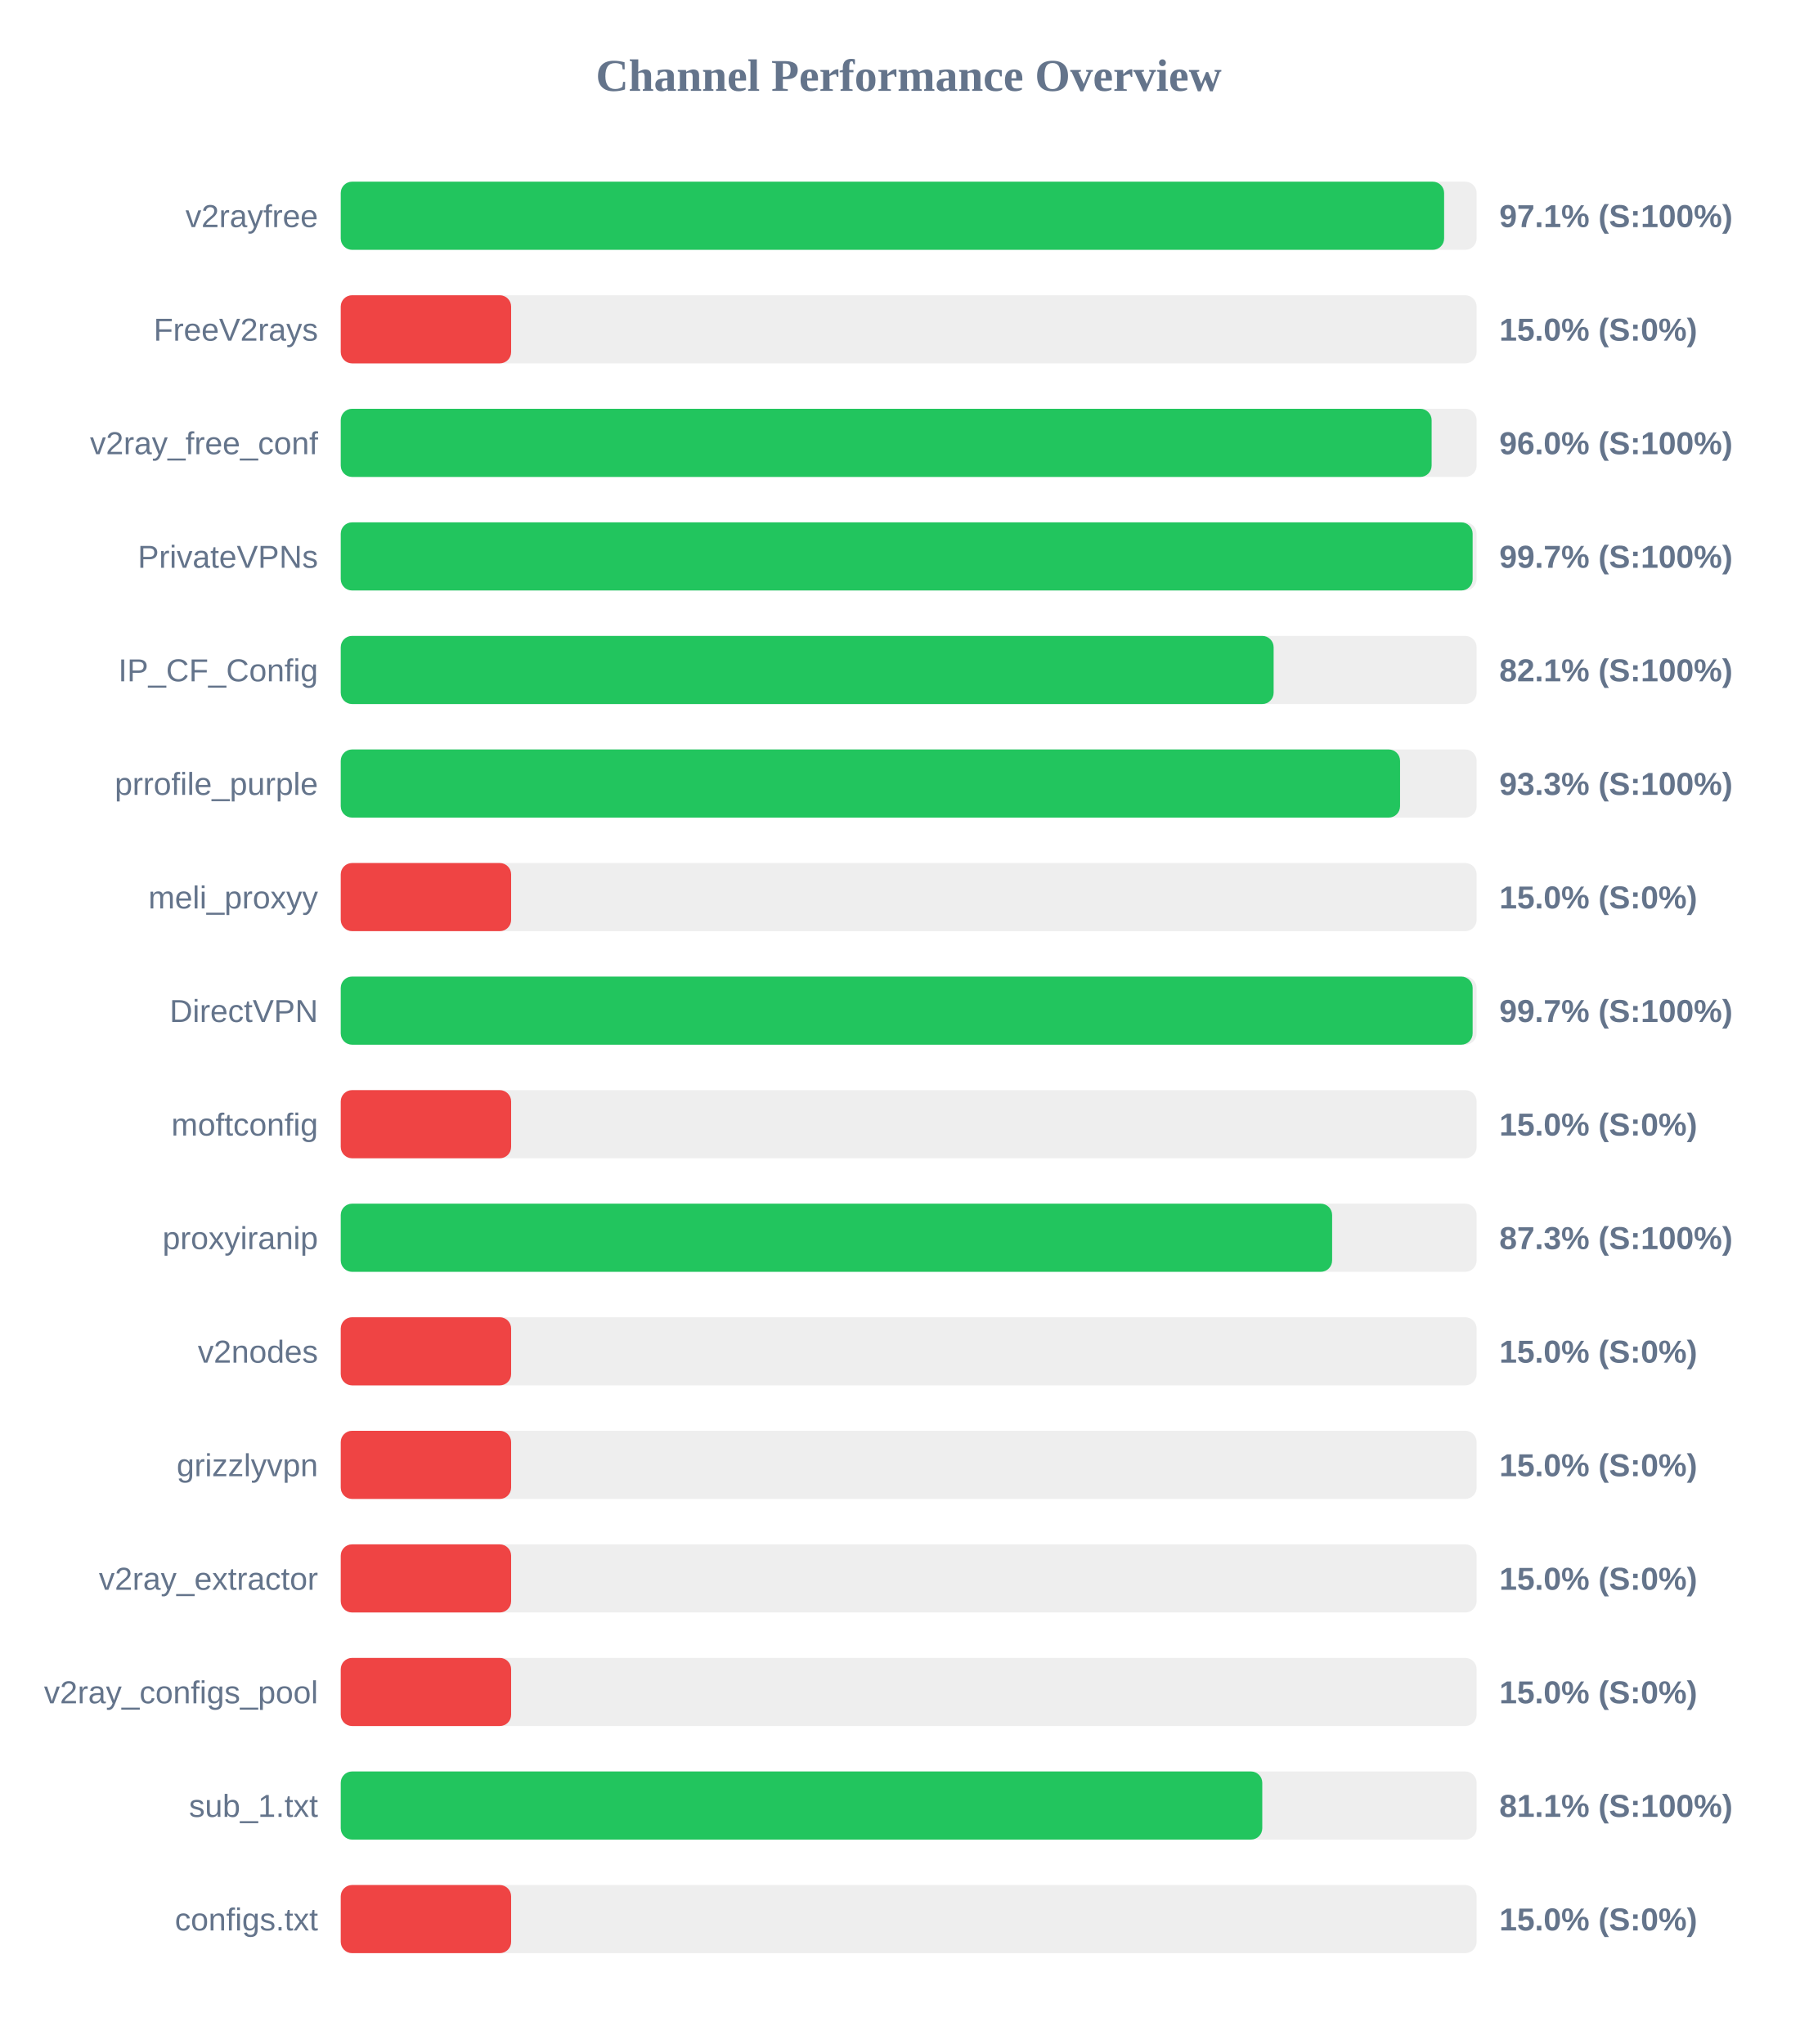
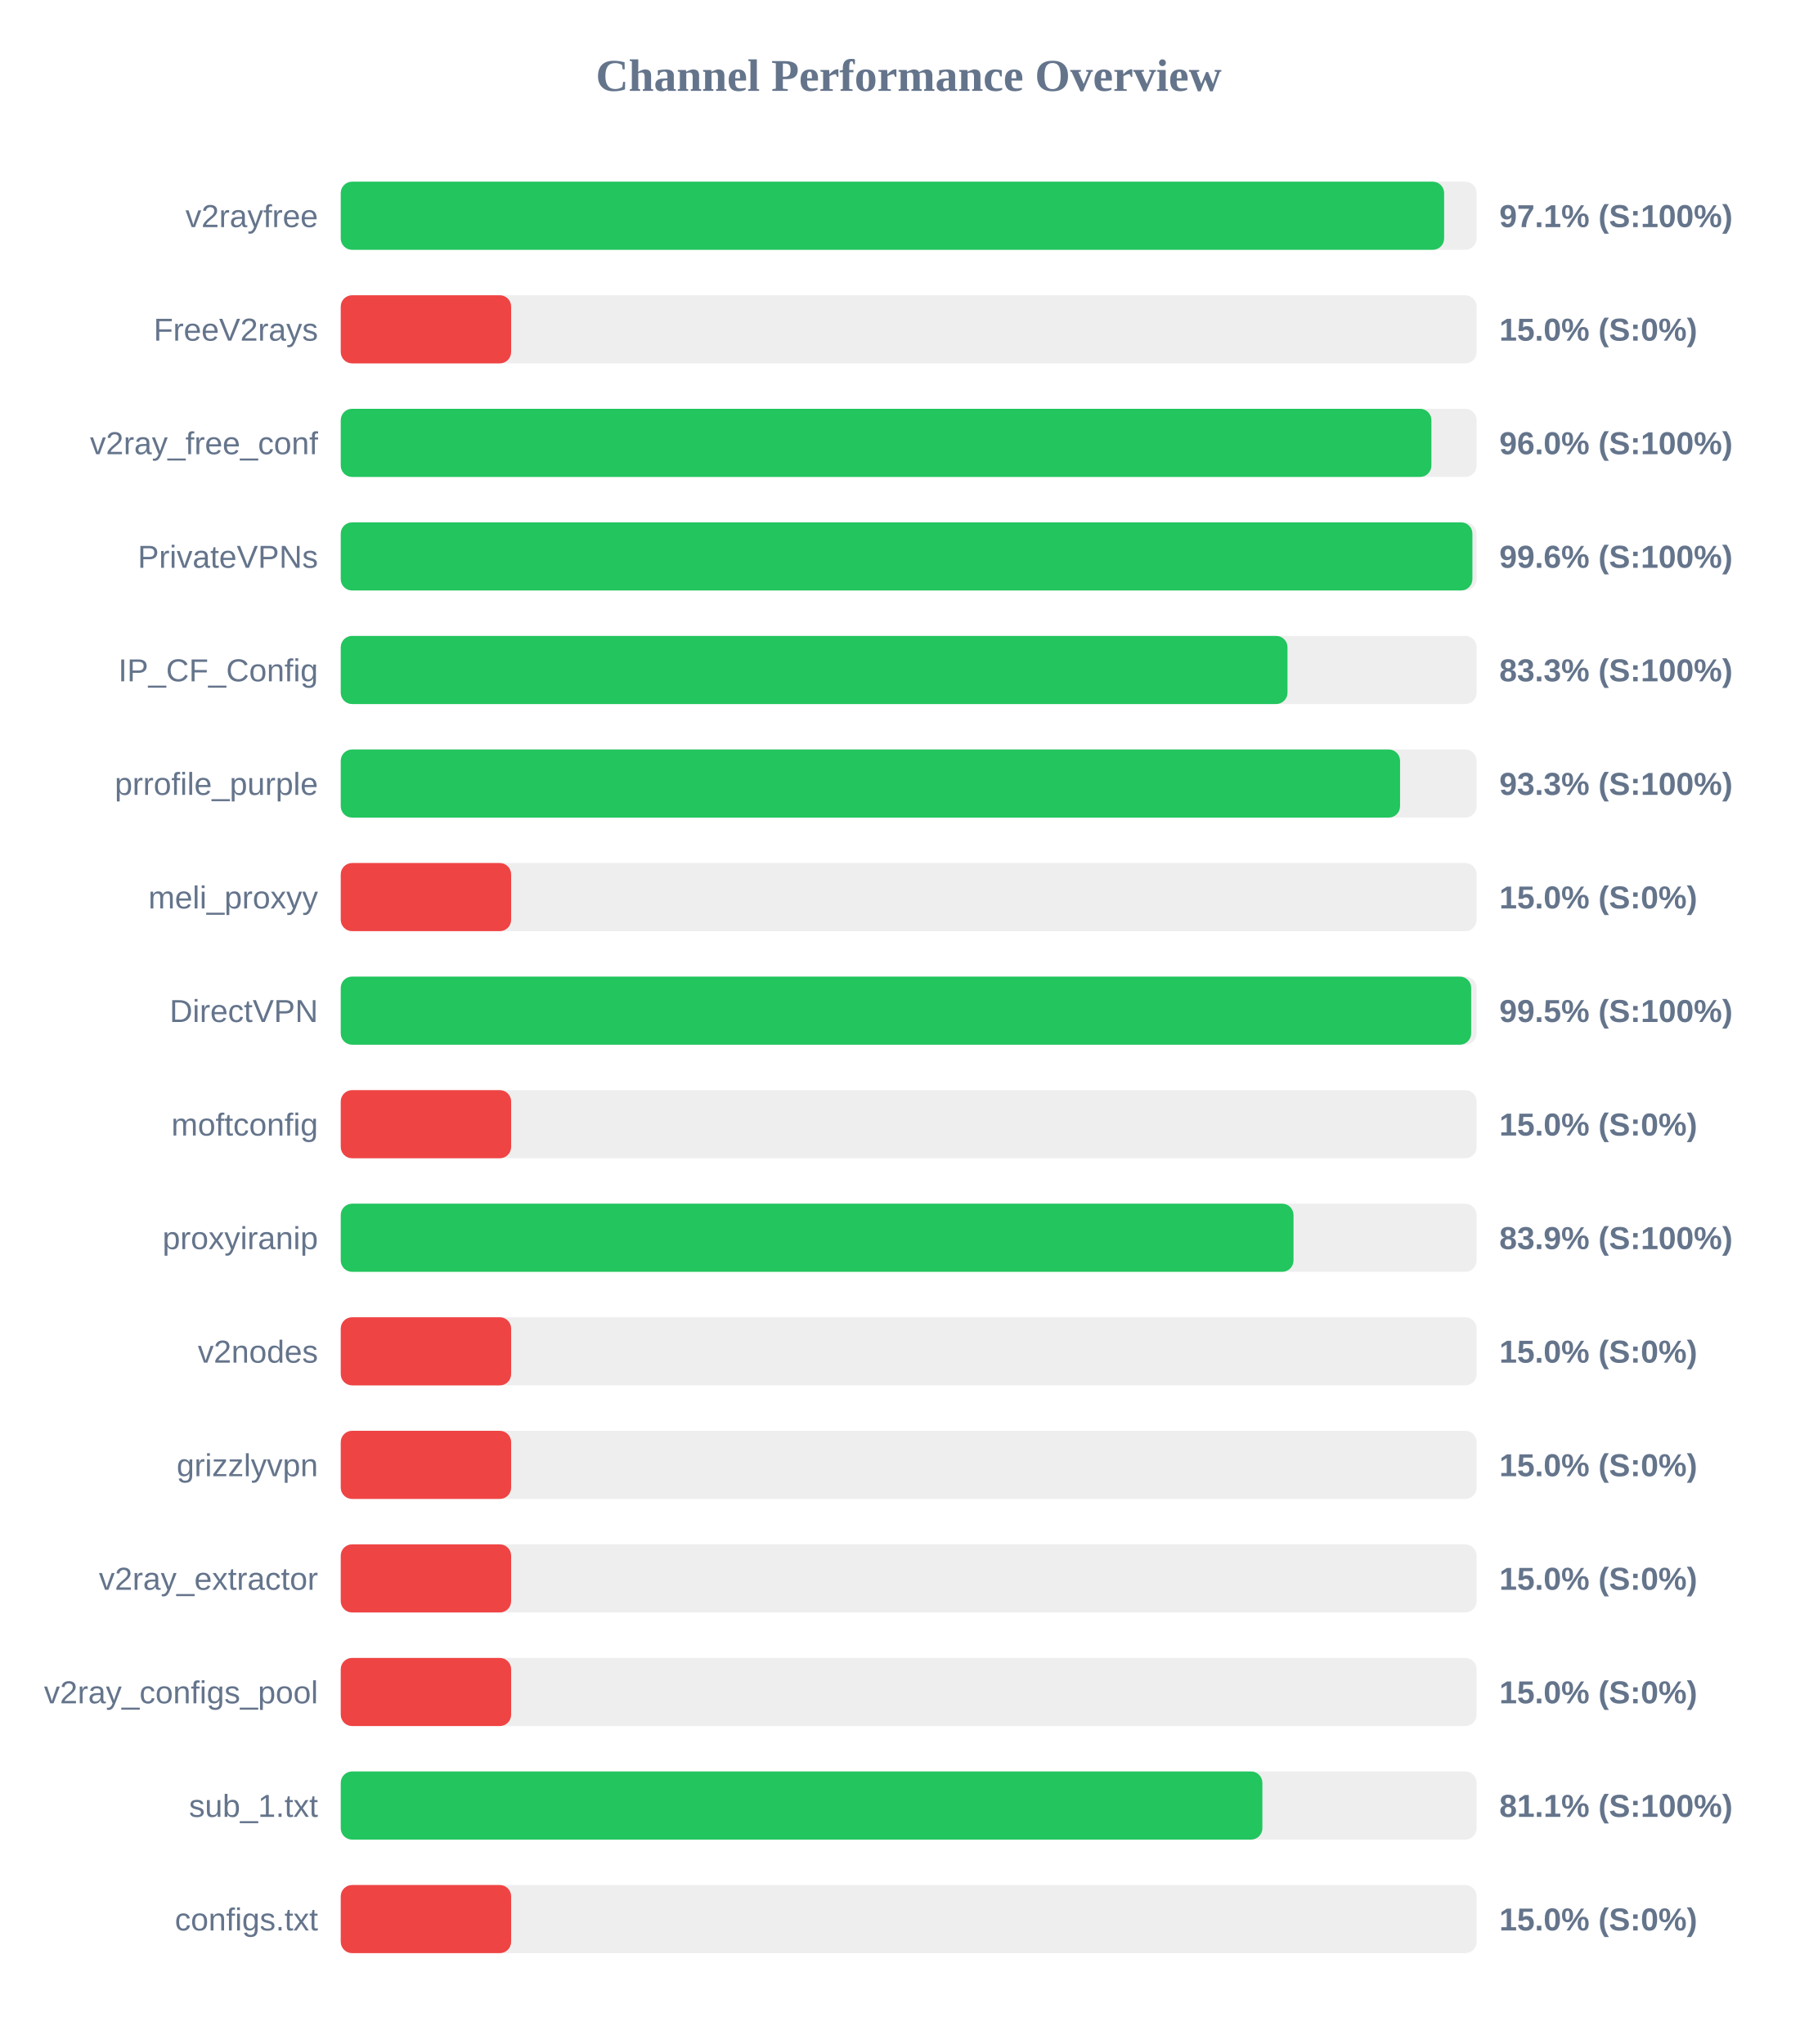
<svg xmlns="http://www.w3.org/2000/svg" width="800" height="900" version="1.1">
  <style>
        .row { font: 14px Arial; fill: #64748b; }
        .score { font: bold 14px Arial; fill: #64748b; }
    </style>
  <text x="400" y="40" text-anchor="middle" font-size="20px" font-weight="bold" fill="#64748b">Channel Performance Overview</text>
  <rect x="150" y="80" width="500" height="30" fill="#eee" rx="5" />
  <rect x="150" y="80" width="485.7" height="30" fill="#22c55e" rx="5" />
  <text x="140" y="100" text-anchor="end" class="row">v2rayfree</text>
  <text x="660" y="100" text-anchor="start" class="score">97.1% (S:100%)</text>
  <rect x="150" y="130" width="500" height="30" fill="#eee" rx="5" />
  <rect x="150" y="130" width="75.0" height="30" fill="#ef4444" rx="5" />
  <text x="140" y="150" text-anchor="end" class="row">FreeV2rays</text>
  <text x="660" y="150" text-anchor="start" class="score">15.0% (S:0%)</text>
  <rect x="150" y="180" width="500" height="30" fill="#eee" rx="5" />
-   <rect x="150" y="180" width="480.2" height="30" fill="#22c55e" rx="5" />
+   <rect x="150" y="180" width="480.1" height="30" fill="#22c55e" rx="5" />
  <text x="140" y="200" text-anchor="end" class="row">v2ray_free_conf</text>
  <text x="660" y="200" text-anchor="start" class="score">96.0% (S:100%)</text>
  <rect x="150" y="230" width="500" height="30" fill="#eee" rx="5" />
-   <rect x="150" y="230" width="498.25" height="30" fill="#22c55e" rx="5" />
+   <rect x="150" y="230" width="498.15" height="30" fill="#22c55e" rx="5" />
  <text x="140" y="250" text-anchor="end" class="row">PrivateVPNs</text>
-   <text x="660" y="250" text-anchor="start" class="score">99.7% (S:100%)</text>
+   <text x="660" y="250" text-anchor="start" class="score">99.6% (S:100%)</text>
  <rect x="150" y="280" width="500" height="30" fill="#eee" rx="5" />
-   <rect x="150" y="280" width="410.65" height="30" fill="#22c55e" rx="5" />
+   <rect x="150" y="280" width="416.75" height="30" fill="#22c55e" rx="5" />
  <text x="140" y="300" text-anchor="end" class="row">IP_CF_Config</text>
-   <text x="660" y="300" text-anchor="start" class="score">82.1% (S:100%)</text>
+   <text x="660" y="300" text-anchor="start" class="score">83.3% (S:100%)</text>
  <rect x="150" y="330" width="500" height="30" fill="#eee" rx="5" />
  <rect x="150" y="330" width="466.3" height="30" fill="#22c55e" rx="5" />
  <text x="140" y="350" text-anchor="end" class="row">prrofile_purple</text>
  <text x="660" y="350" text-anchor="start" class="score">93.3% (S:100%)</text>
  <rect x="150" y="380" width="500" height="30" fill="#eee" rx="5" />
  <rect x="150" y="380" width="75.0" height="30" fill="#ef4444" rx="5" />
  <text x="140" y="400" text-anchor="end" class="row">meli_proxyy</text>
  <text x="660" y="400" text-anchor="start" class="score">15.0% (S:0%)</text>
  <rect x="150" y="430" width="500" height="30" fill="#eee" rx="5" />
-   <rect x="150" y="430" width="498.25" height="30" fill="#22c55e" rx="5" />
+   <rect x="150" y="430" width="497.6" height="30" fill="#22c55e" rx="5" />
  <text x="140" y="450" text-anchor="end" class="row">DirectVPN</text>
-   <text x="660" y="450" text-anchor="start" class="score">99.7% (S:100%)</text>
+   <text x="660" y="450" text-anchor="start" class="score">99.5% (S:100%)</text>
  <rect x="150" y="480" width="500" height="30" fill="#eee" rx="5" />
  <rect x="150" y="480" width="75.0" height="30" fill="#ef4444" rx="5" />
  <text x="140" y="500" text-anchor="end" class="row">moftconfig</text>
  <text x="660" y="500" text-anchor="start" class="score">15.0% (S:0%)</text>
  <rect x="150" y="530" width="500" height="30" fill="#eee" rx="5" />
-   <rect x="150" y="530" width="436.4" height="30" fill="#22c55e" rx="5" />
+   <rect x="150" y="530" width="419.4" height="30" fill="#22c55e" rx="5" />
  <text x="140" y="550" text-anchor="end" class="row">proxyiranip</text>
-   <text x="660" y="550" text-anchor="start" class="score">87.3% (S:100%)</text>
+   <text x="660" y="550" text-anchor="start" class="score">83.9% (S:100%)</text>
  <rect x="150" y="580" width="500" height="30" fill="#eee" rx="5" />
  <rect x="150" y="580" width="75.0" height="30" fill="#ef4444" rx="5" />
  <text x="140" y="600" text-anchor="end" class="row">v2nodes</text>
  <text x="660" y="600" text-anchor="start" class="score">15.0% (S:0%)</text>
  <rect x="150" y="630" width="500" height="30" fill="#eee" rx="5" />
  <rect x="150" y="630" width="75.0" height="30" fill="#ef4444" rx="5" />
  <text x="140" y="650" text-anchor="end" class="row">grizzlyvpn</text>
  <text x="660" y="650" text-anchor="start" class="score">15.0% (S:0%)</text>
  <rect x="150" y="680" width="500" height="30" fill="#eee" rx="5" />
  <rect x="150" y="680" width="75.0" height="30" fill="#ef4444" rx="5" />
  <text x="140" y="700" text-anchor="end" class="row">v2ray_extractor</text>
  <text x="660" y="700" text-anchor="start" class="score">15.0% (S:0%)</text>
  <rect x="150" y="730" width="500" height="30" fill="#eee" rx="5" />
  <rect x="150" y="730" width="75.0" height="30" fill="#ef4444" rx="5" />
  <text x="140" y="750" text-anchor="end" class="row">v2ray_configs_pool</text>
  <text x="660" y="750" text-anchor="start" class="score">15.0% (S:0%)</text>
  <rect x="150" y="780" width="500" height="30" fill="#eee" rx="5" />
-   <rect x="150" y="780" width="405.65" height="30" fill="#22c55e" rx="5" />
+   <rect x="150" y="780" width="405.7" height="30" fill="#22c55e" rx="5" />
  <text x="140" y="800" text-anchor="end" class="row">sub_1.txt</text>
  <text x="660" y="800" text-anchor="start" class="score">81.1% (S:100%)</text>
  <rect x="150" y="830" width="500" height="30" fill="#eee" rx="5" />
  <rect x="150" y="830" width="75.0" height="30" fill="#ef4444" rx="5" />
  <text x="140" y="850" text-anchor="end" class="row">configs.txt</text>
  <text x="660" y="850" text-anchor="start" class="score">15.0% (S:0%)</text>
</svg>
